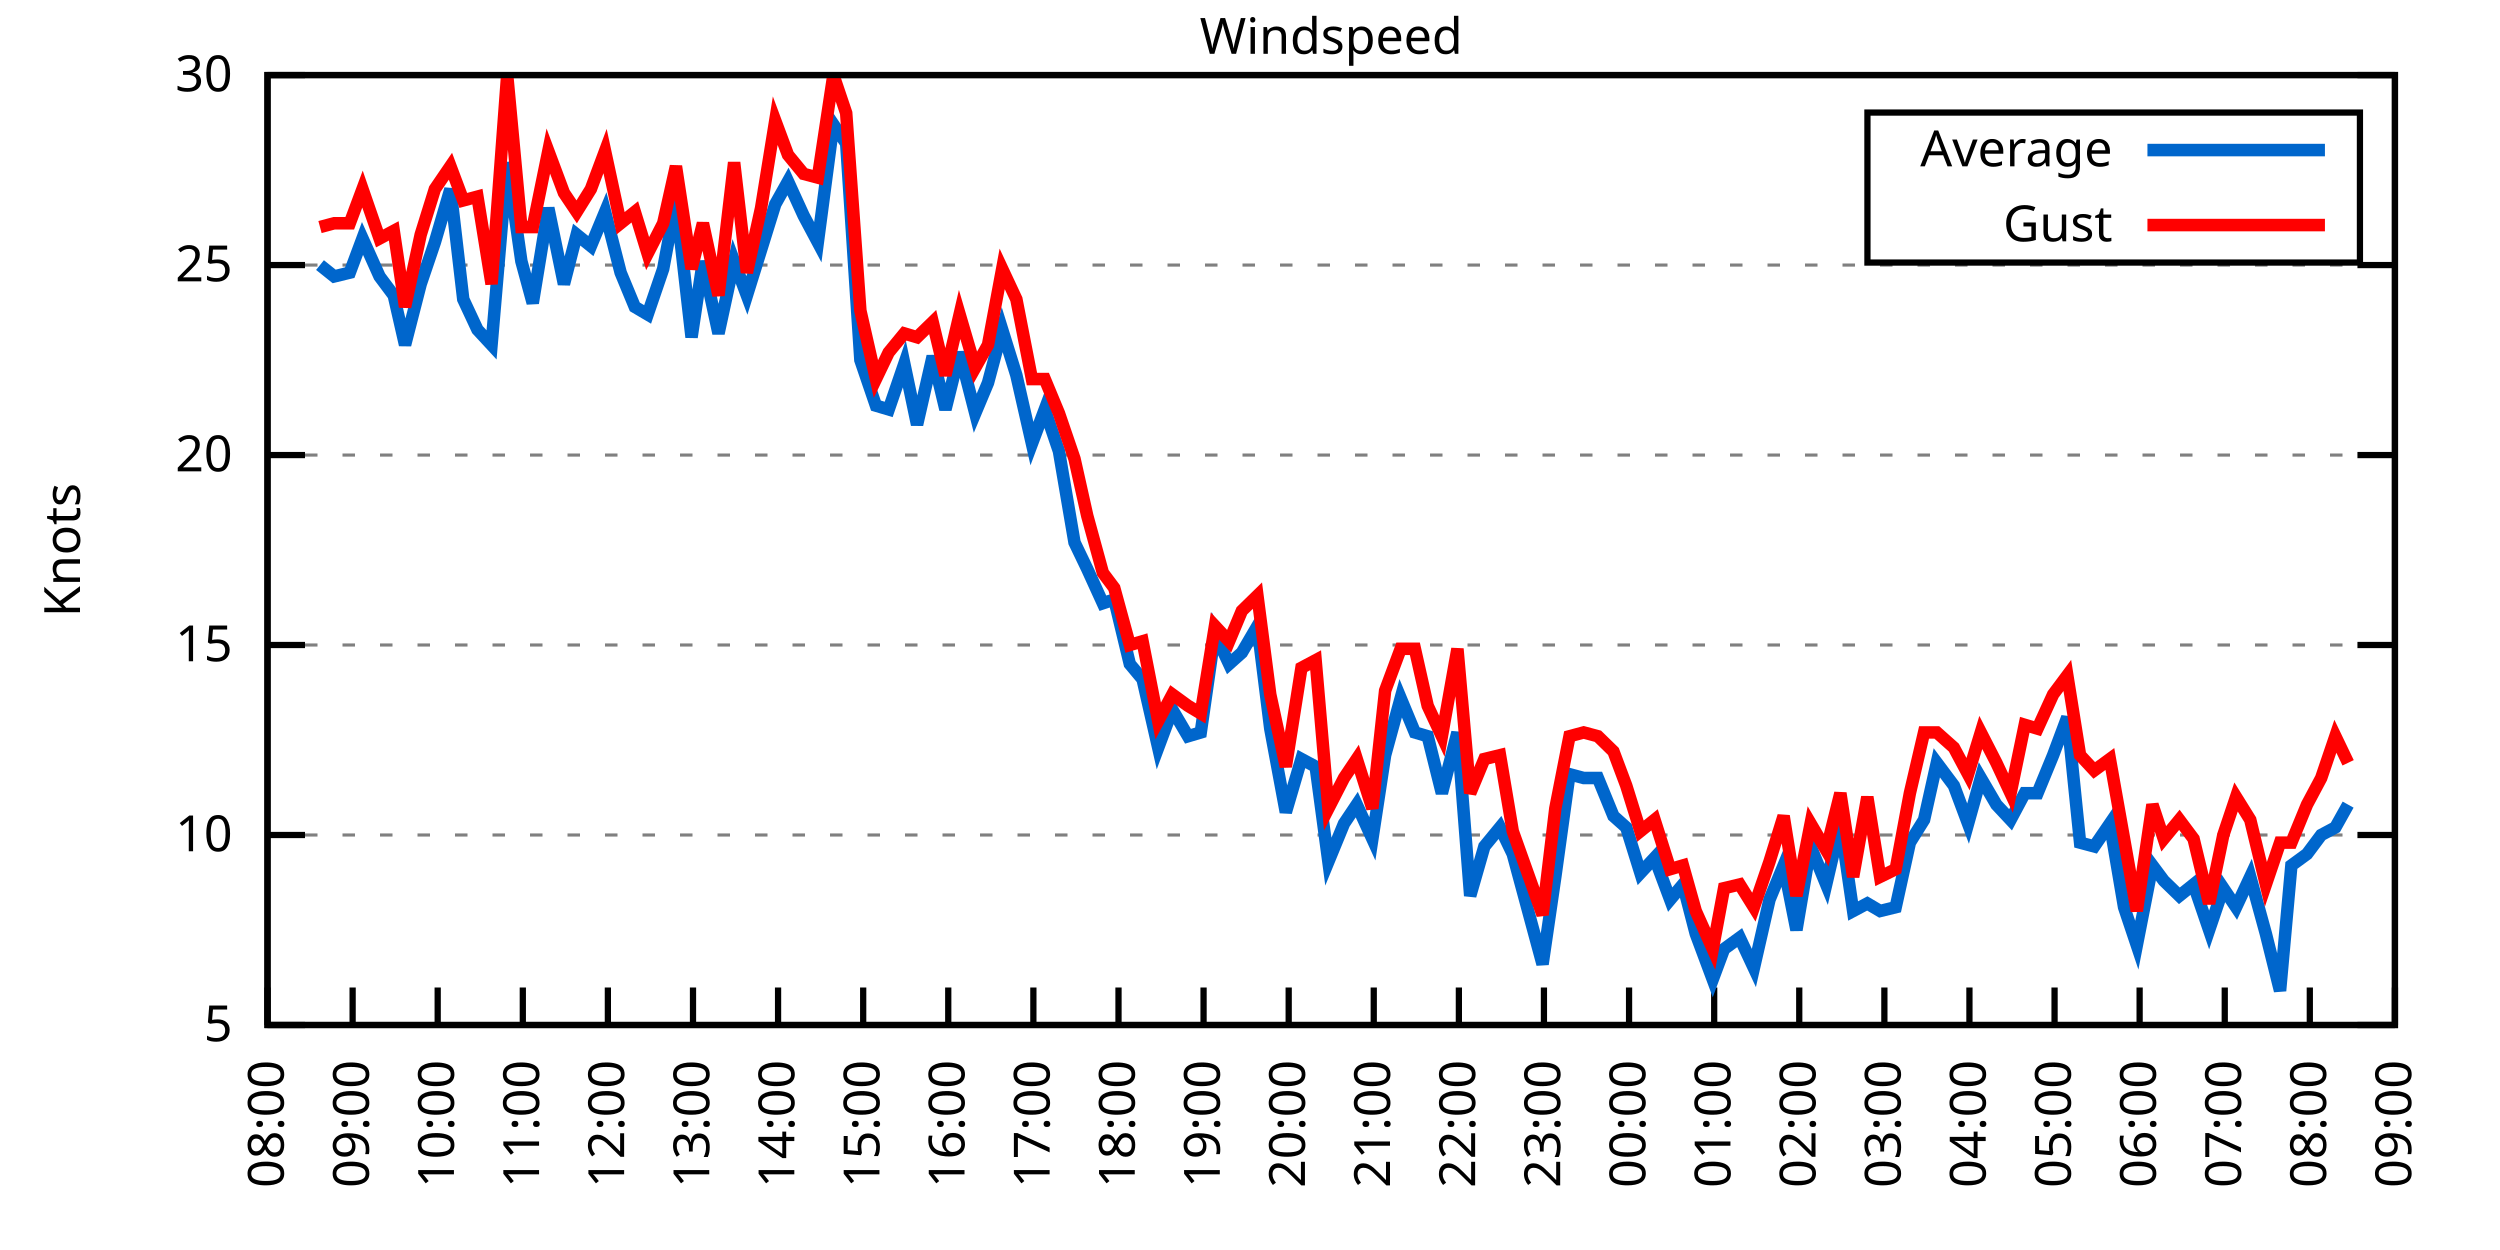
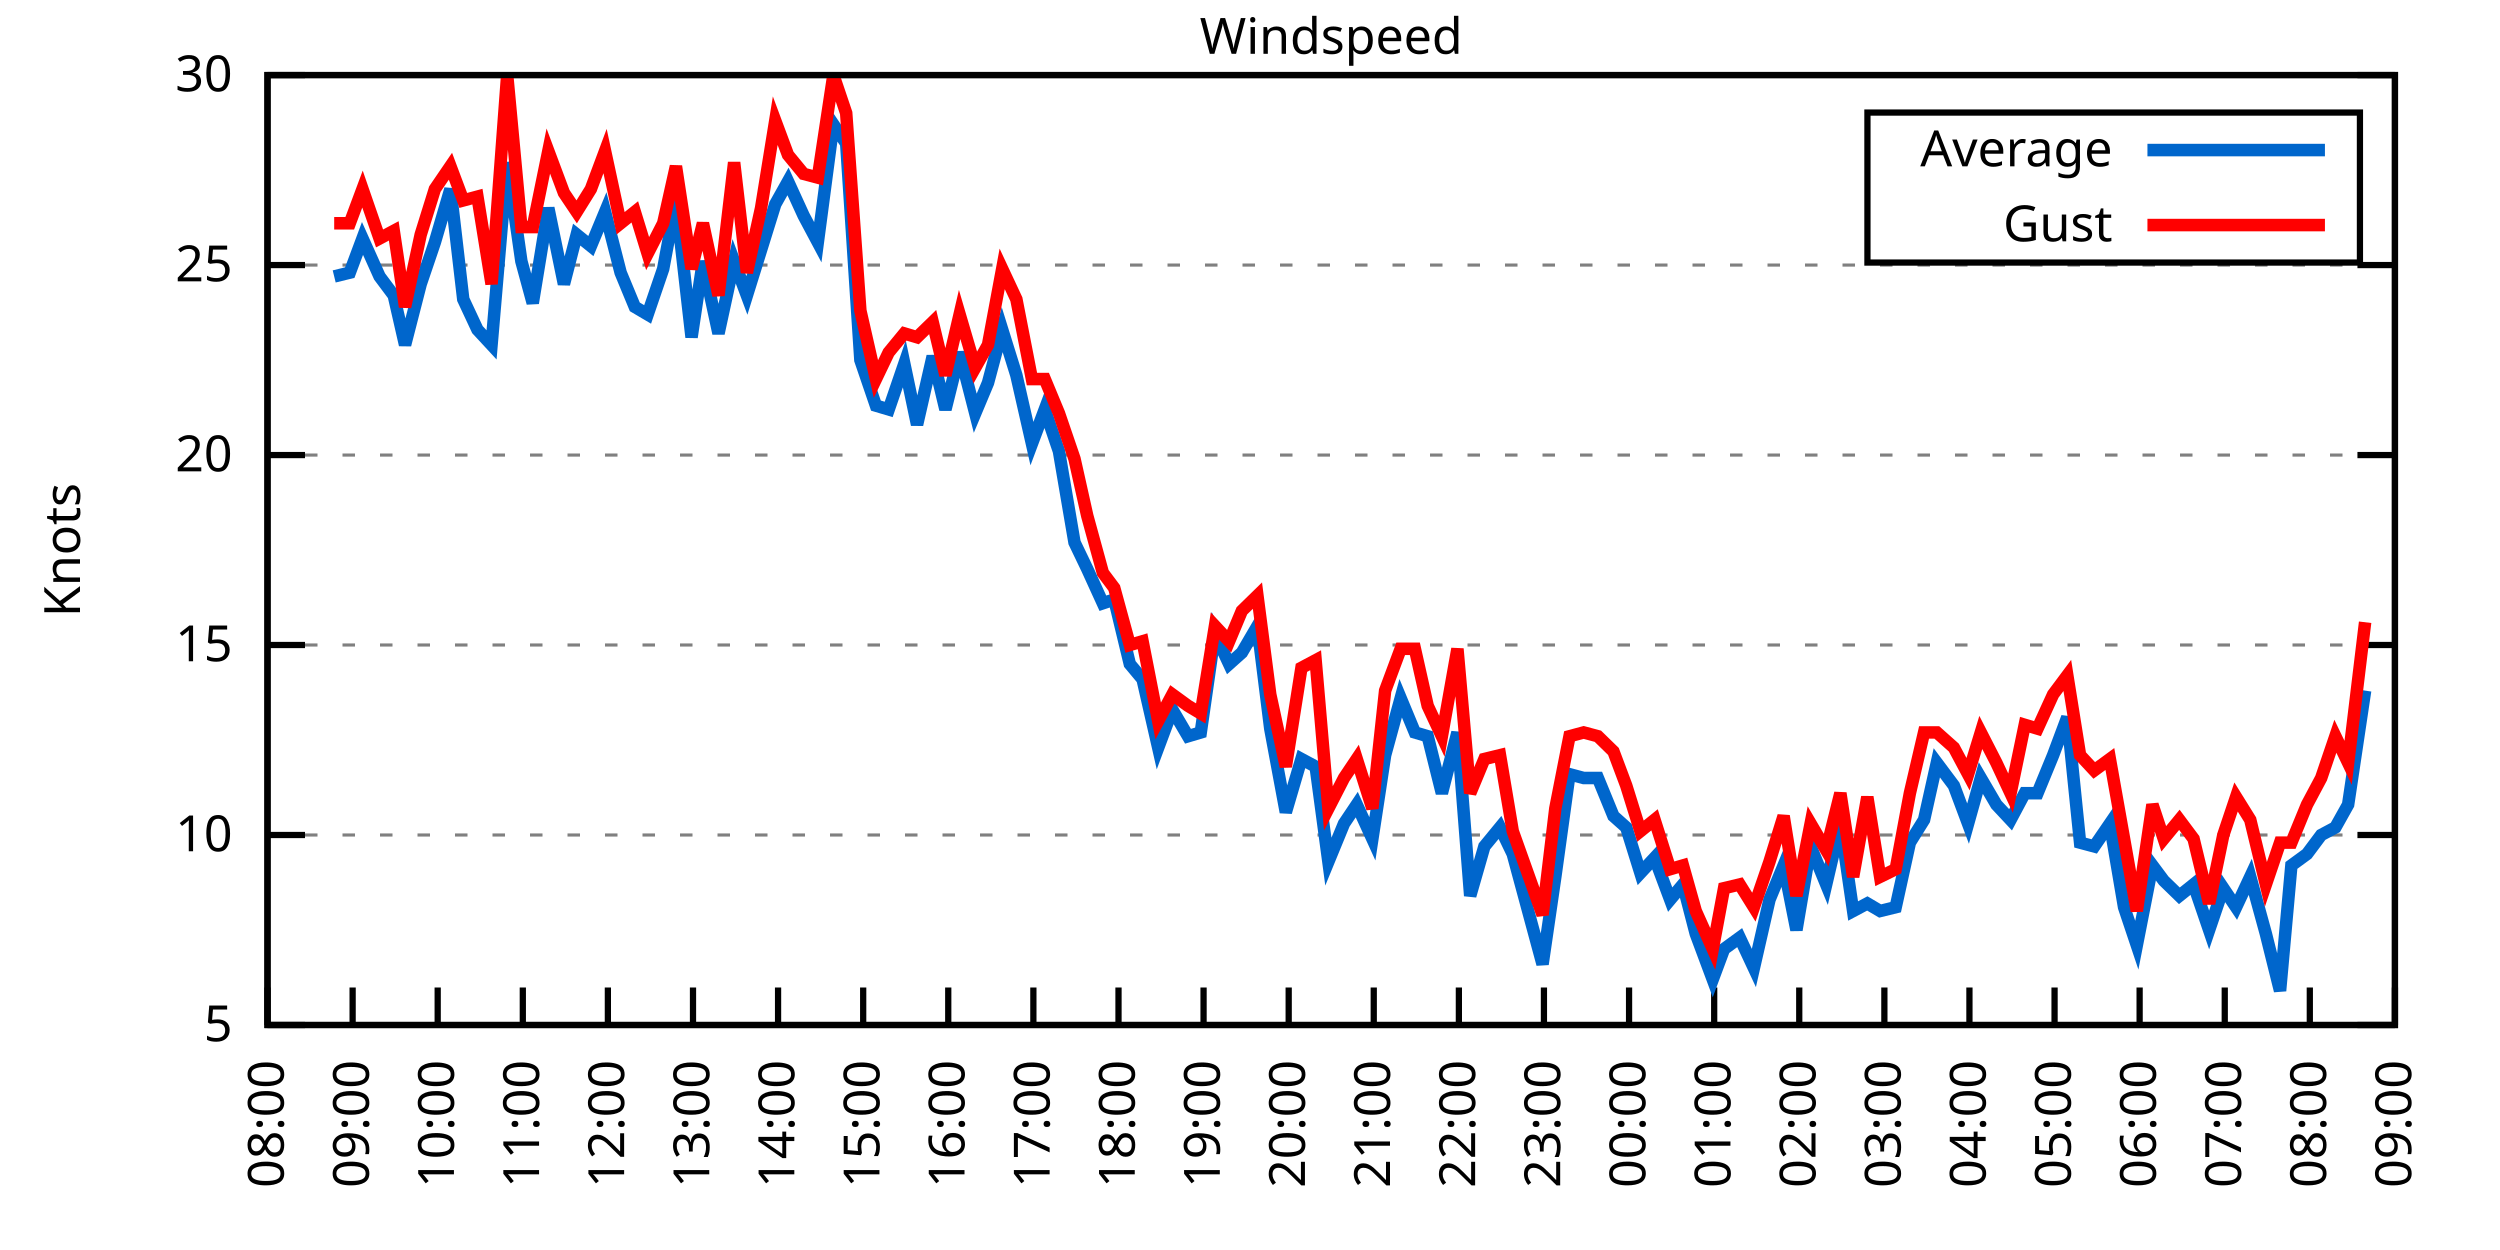
<svg xmlns="http://www.w3.org/2000/svg" xmlns:xlink="http://www.w3.org/1999/xlink" width="400" height="200" viewBox="0 0 400 200">
  <g id="gnuplot_canvas">
    <rect x="0" y="0" width="400" height="200" fill="none" />
    <defs>
      <circle id="gpDot" r="0.5" stroke-width="0.5" stroke="currentColor" />
      <path id="gpPt0" stroke-width="0.333" stroke="currentColor" d="M-1,0 h2 M0,-1 v2" />
      <path id="gpPt1" stroke-width="0.333" stroke="currentColor" d="M-1,-1 L1,1 M1,-1 L-1,1" />
      <path id="gpPt2" stroke-width="0.333" stroke="currentColor" d="M-1,0 L1,0 M0,-1 L0,1 M-1,-1 L1,1 M-1,1 L1,-1" />
      <rect id="gpPt3" stroke-width="0.333" stroke="currentColor" x="-1" y="-1" width="2" height="2" />
      <rect id="gpPt4" stroke-width="0.333" stroke="currentColor" fill="currentColor" x="-1" y="-1" width="2" height="2" />
      <circle id="gpPt5" stroke-width="0.333" stroke="currentColor" cx="0" cy="0" r="1" />
      <use xlink:href="#gpPt5" id="gpPt6" fill="currentColor" stroke="none" />
      <path id="gpPt7" stroke-width="0.333" stroke="currentColor" d="M0,-1.33 L-1.33,0.67 L1.33,0.67 z" />
      <use xlink:href="#gpPt7" id="gpPt8" fill="currentColor" stroke="none" />
      <use xlink:href="#gpPt7" id="gpPt9" stroke="currentColor" transform="rotate(180)" />
      <use xlink:href="#gpPt9" id="gpPt10" fill="currentColor" stroke="none" />
      <use xlink:href="#gpPt3" id="gpPt11" stroke="currentColor" transform="rotate(45)" />
      <use xlink:href="#gpPt11" id="gpPt12" fill="currentColor" stroke="none" />
      <path id="gpPt13" stroke-width="0.333" stroke="currentColor" d="M0,1.330 L1.265,0.411 L0.782,-1.067 L-0.782,-1.076 L-1.265,0.411 z" />
      <use xlink:href="#gpPt13" id="gpPt14" fill="currentColor" stroke="none" />
      <filter id="textbox" filterUnits="objectBoundingBox" x="0" y="0" height="1" width="1">
        <feFlood flood-color="white" flood-opacity="1" result="bgnd" />
        <feComposite in="SourceGraphic" in2="bgnd" operator="atop" />
      </filter>
      <filter id="greybox" filterUnits="objectBoundingBox" x="0" y="0" height="1" width="1">
        <feFlood flood-color="lightgrey" flood-opacity="1" result="grey" />
        <feComposite in="SourceGraphic" in2="grey" operator="atop" />
      </filter>
    </defs>
    <g fill="none" color="white" stroke="currentColor" stroke-width="1.00" stroke-linecap="butt" stroke-linejoin="miter">
</g>
    <g fill="none" color="black" stroke="currentColor" stroke-width="1.00" stroke-linecap="butt" stroke-linejoin="miter">
      <g stroke="none" shape-rendering="crispEdges">
        <polygon fill="rgb(255, 255, 255)" points="42.80,164.00 383.18,164.00 383.18,12.02 42.80,12.02 " />
      </g>
    </g>
    <g fill="none" color="black" stroke="currentColor" stroke-width="1.00" stroke-linecap="butt" stroke-linejoin="miter">
</g>
    <g fill="none" color="black" stroke="black" stroke-width="0.50" stroke-linecap="butt" stroke-linejoin="miter">
</g>
    <g fill="none" color="gray" stroke="currentColor" stroke-width="0.50" stroke-linecap="butt" stroke-linejoin="miter">
      <path stroke="gray" stroke-dasharray="2,4" class="gridline" d="M42.80,164.00 L383.19,164.00  " />
    </g>
    <g fill="none" color="gray" stroke="gray" stroke-width="1.00" stroke-linecap="butt" stroke-linejoin="miter">
</g>
    <g fill="none" color="black" stroke="currentColor" stroke-width="1.00" stroke-linecap="butt" stroke-linejoin="miter">
      <path stroke="black" d="M42.80,164.00 L48.80,164.00 M383.19,164.00 L377.19,164.00  " />
      <g transform="translate(37.20,166.60)" stroke="none" fill="black" font-family="Sans" font-size="8.00" text-anchor="end">
        <text>
          <tspan font-family="Sans"> 5</tspan>
        </text>
      </g>
    </g>
    <g fill="none" color="black" stroke="currentColor" stroke-width="1.00" stroke-linecap="butt" stroke-linejoin="miter">
</g>
    <g fill="none" color="black" stroke="black" stroke-width="0.50" stroke-linecap="butt" stroke-linejoin="miter">
</g>
    <g fill="none" color="gray" stroke="currentColor" stroke-width="0.50" stroke-linecap="butt" stroke-linejoin="miter">
      <path stroke="gray" stroke-dasharray="2,4" class="gridline" d="M42.80,133.60 L383.19,133.60  " />
    </g>
    <g fill="none" color="gray" stroke="gray" stroke-width="1.00" stroke-linecap="butt" stroke-linejoin="miter">
</g>
    <g fill="none" color="black" stroke="currentColor" stroke-width="1.00" stroke-linecap="butt" stroke-linejoin="miter">
      <path stroke="black" d="M42.80,133.60 L48.80,133.60 M383.19,133.60 L377.19,133.60  " />
      <g transform="translate(37.20,136.20)" stroke="none" fill="black" font-family="Sans" font-size="8.00" text-anchor="end">
        <text>
          <tspan font-family="Sans"> 10</tspan>
        </text>
      </g>
    </g>
    <g fill="none" color="black" stroke="currentColor" stroke-width="1.00" stroke-linecap="butt" stroke-linejoin="miter">
</g>
    <g fill="none" color="black" stroke="black" stroke-width="0.50" stroke-linecap="butt" stroke-linejoin="miter">
</g>
    <g fill="none" color="gray" stroke="currentColor" stroke-width="0.50" stroke-linecap="butt" stroke-linejoin="miter">
      <path stroke="gray" stroke-dasharray="2,4" class="gridline" d="M42.80,103.20 L383.19,103.20  " />
    </g>
    <g fill="none" color="gray" stroke="gray" stroke-width="1.00" stroke-linecap="butt" stroke-linejoin="miter">
</g>
    <g fill="none" color="black" stroke="currentColor" stroke-width="1.00" stroke-linecap="butt" stroke-linejoin="miter">
      <path stroke="black" d="M42.80,103.20 L48.80,103.20 M383.19,103.20 L377.19,103.20  " />
      <g transform="translate(37.20,105.80)" stroke="none" fill="black" font-family="Sans" font-size="8.00" text-anchor="end">
        <text>
          <tspan font-family="Sans"> 15</tspan>
        </text>
      </g>
    </g>
    <g fill="none" color="black" stroke="currentColor" stroke-width="1.00" stroke-linecap="butt" stroke-linejoin="miter">
</g>
    <g fill="none" color="black" stroke="black" stroke-width="0.50" stroke-linecap="butt" stroke-linejoin="miter">
</g>
    <g fill="none" color="gray" stroke="currentColor" stroke-width="0.50" stroke-linecap="butt" stroke-linejoin="miter">
      <path stroke="gray" stroke-dasharray="2,4" class="gridline" d="M42.80,72.81 L383.19,72.81  " />
    </g>
    <g fill="none" color="gray" stroke="gray" stroke-width="1.00" stroke-linecap="butt" stroke-linejoin="miter">
</g>
    <g fill="none" color="black" stroke="currentColor" stroke-width="1.00" stroke-linecap="butt" stroke-linejoin="miter">
      <path stroke="black" d="M42.80,72.81 L48.80,72.81 M383.19,72.81 L377.19,72.81  " />
      <g transform="translate(37.20,75.41)" stroke="none" fill="black" font-family="Sans" font-size="8.00" text-anchor="end">
        <text>
          <tspan font-family="Sans"> 20</tspan>
        </text>
      </g>
    </g>
    <g fill="none" color="black" stroke="currentColor" stroke-width="1.00" stroke-linecap="butt" stroke-linejoin="miter">
</g>
    <g fill="none" color="black" stroke="black" stroke-width="0.50" stroke-linecap="butt" stroke-linejoin="miter">
</g>
    <g fill="none" color="gray" stroke="currentColor" stroke-width="0.50" stroke-linecap="butt" stroke-linejoin="miter">
      <path stroke="gray" stroke-dasharray="2,4" class="gridline" d="M42.80,42.41 L383.19,42.41  " />
    </g>
    <g fill="none" color="gray" stroke="gray" stroke-width="1.00" stroke-linecap="butt" stroke-linejoin="miter">
</g>
    <g fill="none" color="black" stroke="currentColor" stroke-width="1.00" stroke-linecap="butt" stroke-linejoin="miter">
      <path stroke="black" d="M42.80,42.41 L48.80,42.41 M383.19,42.41 L377.19,42.41  " />
      <g transform="translate(37.20,45.01)" stroke="none" fill="black" font-family="Sans" font-size="8.00" text-anchor="end">
        <text>
          <tspan font-family="Sans"> 25</tspan>
        </text>
      </g>
    </g>
    <g fill="none" color="black" stroke="currentColor" stroke-width="1.00" stroke-linecap="butt" stroke-linejoin="miter">
</g>
    <g fill="none" color="black" stroke="black" stroke-width="0.50" stroke-linecap="butt" stroke-linejoin="miter">
</g>
    <g fill="none" color="gray" stroke="currentColor" stroke-width="0.50" stroke-linecap="butt" stroke-linejoin="miter">
      <path stroke="gray" stroke-dasharray="2,4" class="gridline" d="M42.80,12.01 L383.19,12.01  " />
    </g>
    <g fill="none" color="gray" stroke="gray" stroke-width="1.00" stroke-linecap="butt" stroke-linejoin="miter">
</g>
    <g fill="none" color="black" stroke="currentColor" stroke-width="1.00" stroke-linecap="butt" stroke-linejoin="miter">
      <path stroke="black" d="M42.80,12.01 L48.80,12.01 M383.19,12.01 L377.19,12.01  " />
      <g transform="translate(37.20,14.61)" stroke="none" fill="black" font-family="Sans" font-size="8.00" text-anchor="end">
        <text>
          <tspan font-family="Sans"> 30</tspan>
        </text>
      </g>
    </g>
    <g fill="none" color="black" stroke="currentColor" stroke-width="1.00" stroke-linecap="butt" stroke-linejoin="miter">
      <path stroke="black" d="M42.80,164.00 L42.80,158.00  " />
      <g transform="translate(45.40,169.60) rotate(270.00)" stroke="none" fill="black" font-family="Sans" font-size="8.00" text-anchor="end">
        <text>
          <tspan font-family="Sans">08:00</tspan>
        </text>
      </g>
    </g>
    <g fill="none" color="black" stroke="currentColor" stroke-width="1.00" stroke-linecap="butt" stroke-linejoin="miter">
      <path stroke="black" d="M56.42,164.00 L56.42,158.00  " />
      <g transform="translate(59.02,169.60) rotate(270.00)" stroke="none" fill="black" font-family="Sans" font-size="8.00" text-anchor="end">
        <text>
          <tspan font-family="Sans">09:00</tspan>
        </text>
      </g>
    </g>
    <g fill="none" color="black" stroke="currentColor" stroke-width="1.00" stroke-linecap="butt" stroke-linejoin="miter">
      <path stroke="black" d="M70.03,164.00 L70.03,158.00  " />
      <g transform="translate(72.63,169.60) rotate(270.00)" stroke="none" fill="black" font-family="Sans" font-size="8.00" text-anchor="end">
        <text>
          <tspan font-family="Sans">10:00</tspan>
        </text>
      </g>
    </g>
    <g fill="none" color="black" stroke="currentColor" stroke-width="1.00" stroke-linecap="butt" stroke-linejoin="miter">
      <path stroke="black" d="M83.65,164.00 L83.65,158.00  " />
      <g transform="translate(86.25,169.60) rotate(270.00)" stroke="none" fill="black" font-family="Sans" font-size="8.00" text-anchor="end">
        <text>
          <tspan font-family="Sans">11:00</tspan>
        </text>
      </g>
    </g>
    <g fill="none" color="black" stroke="currentColor" stroke-width="1.00" stroke-linecap="butt" stroke-linejoin="miter">
      <path stroke="black" d="M97.26,164.00 L97.26,158.00  " />
      <g transform="translate(99.86,169.60) rotate(270.00)" stroke="none" fill="black" font-family="Sans" font-size="8.00" text-anchor="end">
        <text>
          <tspan font-family="Sans">12:00</tspan>
        </text>
      </g>
    </g>
    <g fill="none" color="black" stroke="currentColor" stroke-width="1.00" stroke-linecap="butt" stroke-linejoin="miter">
      <path stroke="black" d="M110.88,164.00 L110.88,158.00  " />
      <g transform="translate(113.48,169.60) rotate(270.00)" stroke="none" fill="black" font-family="Sans" font-size="8.00" text-anchor="end">
        <text>
          <tspan font-family="Sans">13:00</tspan>
        </text>
      </g>
    </g>
    <g fill="none" color="black" stroke="currentColor" stroke-width="1.00" stroke-linecap="butt" stroke-linejoin="miter">
      <path stroke="black" d="M124.49,164.00 L124.49,158.00  " />
      <g transform="translate(127.09,169.60) rotate(270.00)" stroke="none" fill="black" font-family="Sans" font-size="8.00" text-anchor="end">
        <text>
          <tspan font-family="Sans">14:00</tspan>
        </text>
      </g>
    </g>
    <g fill="none" color="black" stroke="currentColor" stroke-width="1.00" stroke-linecap="butt" stroke-linejoin="miter">
      <path stroke="black" d="M138.11,164.00 L138.11,158.00  " />
      <g transform="translate(140.71,169.60) rotate(270.00)" stroke="none" fill="black" font-family="Sans" font-size="8.00" text-anchor="end">
        <text>
          <tspan font-family="Sans">15:00</tspan>
        </text>
      </g>
    </g>
    <g fill="none" color="black" stroke="currentColor" stroke-width="1.00" stroke-linecap="butt" stroke-linejoin="miter">
      <path stroke="black" d="M151.72,164.00 L151.72,158.00  " />
      <g transform="translate(154.32,169.60) rotate(270.00)" stroke="none" fill="black" font-family="Sans" font-size="8.00" text-anchor="end">
        <text>
          <tspan font-family="Sans">16:00</tspan>
        </text>
      </g>
    </g>
    <g fill="none" color="black" stroke="currentColor" stroke-width="1.00" stroke-linecap="butt" stroke-linejoin="miter">
      <path stroke="black" d="M165.34,164.00 L165.34,158.00  " />
      <g transform="translate(167.94,169.60) rotate(270.00)" stroke="none" fill="black" font-family="Sans" font-size="8.00" text-anchor="end">
        <text>
          <tspan font-family="Sans">17:00</tspan>
        </text>
      </g>
    </g>
    <g fill="none" color="black" stroke="currentColor" stroke-width="1.00" stroke-linecap="butt" stroke-linejoin="miter">
      <path stroke="black" d="M178.96,164.00 L178.96,158.00  " />
      <g transform="translate(181.56,169.60) rotate(270.00)" stroke="none" fill="black" font-family="Sans" font-size="8.00" text-anchor="end">
        <text>
          <tspan font-family="Sans">18:00</tspan>
        </text>
      </g>
    </g>
    <g fill="none" color="black" stroke="currentColor" stroke-width="1.00" stroke-linecap="butt" stroke-linejoin="miter">
      <path stroke="black" d="M192.57,164.00 L192.57,158.00  " />
      <g transform="translate(195.17,169.60) rotate(270.00)" stroke="none" fill="black" font-family="Sans" font-size="8.00" text-anchor="end">
        <text>
          <tspan font-family="Sans">19:00</tspan>
        </text>
      </g>
    </g>
    <g fill="none" color="black" stroke="currentColor" stroke-width="1.00" stroke-linecap="butt" stroke-linejoin="miter">
      <path stroke="black" d="M206.19,164.00 L206.19,158.00  " />
      <g transform="translate(208.79,169.60) rotate(270.00)" stroke="none" fill="black" font-family="Sans" font-size="8.00" text-anchor="end">
        <text>
          <tspan font-family="Sans">20:00</tspan>
        </text>
      </g>
    </g>
    <g fill="none" color="black" stroke="currentColor" stroke-width="1.00" stroke-linecap="butt" stroke-linejoin="miter">
      <path stroke="black" d="M219.80,164.00 L219.80,158.00  " />
      <g transform="translate(222.40,169.60) rotate(270.00)" stroke="none" fill="black" font-family="Sans" font-size="8.00" text-anchor="end">
        <text>
          <tspan font-family="Sans">21:00</tspan>
        </text>
      </g>
    </g>
    <g fill="none" color="black" stroke="currentColor" stroke-width="1.00" stroke-linecap="butt" stroke-linejoin="miter">
      <path stroke="black" d="M233.42,164.00 L233.42,158.00  " />
      <g transform="translate(236.02,169.60) rotate(270.00)" stroke="none" fill="black" font-family="Sans" font-size="8.00" text-anchor="end">
        <text>
          <tspan font-family="Sans">22:00</tspan>
        </text>
      </g>
    </g>
    <g fill="none" color="black" stroke="currentColor" stroke-width="1.00" stroke-linecap="butt" stroke-linejoin="miter">
      <path stroke="black" d="M247.03,164.00 L247.03,158.00  " />
      <g transform="translate(249.63,169.60) rotate(270.00)" stroke="none" fill="black" font-family="Sans" font-size="8.00" text-anchor="end">
        <text>
          <tspan font-family="Sans">23:00</tspan>
        </text>
      </g>
    </g>
    <g fill="none" color="black" stroke="currentColor" stroke-width="1.00" stroke-linecap="butt" stroke-linejoin="miter">
      <path stroke="black" d="M260.65,164.00 L260.65,158.00  " />
      <g transform="translate(263.25,169.60) rotate(270.00)" stroke="none" fill="black" font-family="Sans" font-size="8.00" text-anchor="end">
        <text>
          <tspan font-family="Sans">00:00</tspan>
        </text>
      </g>
    </g>
    <g fill="none" color="black" stroke="currentColor" stroke-width="1.00" stroke-linecap="butt" stroke-linejoin="miter">
      <path stroke="black" d="M274.27,164.00 L274.27,158.00  " />
      <g transform="translate(276.87,169.60) rotate(270.00)" stroke="none" fill="black" font-family="Sans" font-size="8.00" text-anchor="end">
        <text>
          <tspan font-family="Sans">01:00</tspan>
        </text>
      </g>
    </g>
    <g fill="none" color="black" stroke="currentColor" stroke-width="1.00" stroke-linecap="butt" stroke-linejoin="miter">
      <path stroke="black" d="M287.88,164.00 L287.88,158.00  " />
      <g transform="translate(290.48,169.60) rotate(270.00)" stroke="none" fill="black" font-family="Sans" font-size="8.00" text-anchor="end">
        <text>
          <tspan font-family="Sans">02:00</tspan>
        </text>
      </g>
    </g>
    <g fill="none" color="black" stroke="currentColor" stroke-width="1.00" stroke-linecap="butt" stroke-linejoin="miter">
      <path stroke="black" d="M301.50,164.00 L301.50,158.00  " />
      <g transform="translate(304.10,169.60) rotate(270.00)" stroke="none" fill="black" font-family="Sans" font-size="8.00" text-anchor="end">
        <text>
          <tspan font-family="Sans">03:00</tspan>
        </text>
      </g>
    </g>
    <g fill="none" color="black" stroke="currentColor" stroke-width="1.00" stroke-linecap="butt" stroke-linejoin="miter">
      <path stroke="black" d="M315.11,164.00 L315.11,158.00  " />
      <g transform="translate(317.71,169.60) rotate(270.00)" stroke="none" fill="black" font-family="Sans" font-size="8.00" text-anchor="end">
        <text>
          <tspan font-family="Sans">04:00</tspan>
        </text>
      </g>
    </g>
    <g fill="none" color="black" stroke="currentColor" stroke-width="1.00" stroke-linecap="butt" stroke-linejoin="miter">
      <path stroke="black" d="M328.73,164.00 L328.73,158.00  " />
      <g transform="translate(331.33,169.60) rotate(270.00)" stroke="none" fill="black" font-family="Sans" font-size="8.00" text-anchor="end">
        <text>
          <tspan font-family="Sans">05:00</tspan>
        </text>
      </g>
    </g>
    <g fill="none" color="black" stroke="currentColor" stroke-width="1.00" stroke-linecap="butt" stroke-linejoin="miter">
      <path stroke="black" d="M342.34,164.00 L342.34,158.00  " />
      <g transform="translate(344.94,169.60) rotate(270.00)" stroke="none" fill="black" font-family="Sans" font-size="8.00" text-anchor="end">
        <text>
          <tspan font-family="Sans">06:00</tspan>
        </text>
      </g>
    </g>
    <g fill="none" color="black" stroke="currentColor" stroke-width="1.00" stroke-linecap="butt" stroke-linejoin="miter">
      <path stroke="black" d="M355.96,164.00 L355.96,158.00  " />
      <g transform="translate(358.56,169.60) rotate(270.00)" stroke="none" fill="black" font-family="Sans" font-size="8.00" text-anchor="end">
        <text>
          <tspan font-family="Sans">07:00</tspan>
        </text>
      </g>
    </g>
    <g fill="none" color="black" stroke="currentColor" stroke-width="1.00" stroke-linecap="butt" stroke-linejoin="miter">
      <path stroke="black" d="M369.57,164.00 L369.57,158.00  " />
      <g transform="translate(372.17,169.60) rotate(270.00)" stroke="none" fill="black" font-family="Sans" font-size="8.00" text-anchor="end">
        <text>
          <tspan font-family="Sans">08:00</tspan>
        </text>
      </g>
    </g>
    <g fill="none" color="black" stroke="currentColor" stroke-width="1.00" stroke-linecap="butt" stroke-linejoin="miter">
      <path stroke="black" d="M383.19,164.00 L383.19,158.00  " />
      <g transform="translate(385.79,169.60) rotate(270.00)" stroke="none" fill="black" font-family="Sans" font-size="8.00" text-anchor="end">
        <text>
          <tspan font-family="Sans">09:00</tspan>
        </text>
      </g>
    </g>
    <g fill="none" color="black" stroke="currentColor" stroke-width="1.00" stroke-linecap="butt" stroke-linejoin="miter">
</g>
    <g fill="none" color="black" stroke="currentColor" stroke-width="1.00" stroke-linecap="butt" stroke-linejoin="miter">
      <path stroke="black" d="M42.80,12.01 L42.80,164.00 L383.19,164.00 L383.19,12.01 L42.80,12.01 Z  " />
    </g>
    <g fill="none" color="black" stroke="currentColor" stroke-width="1.00" stroke-linecap="butt" stroke-linejoin="miter">
</g>
    <g fill="none" color="black" stroke="currentColor" stroke-width="1.00" stroke-linecap="butt" stroke-linejoin="miter">
      <path stroke="black" d="M298.79,42.01 L298.79,18.01 L377.59,18.01 L377.59,42.01 L298.79,42.01 Z  " />
    </g>
    <g id="Windspeed_plot_1">
      <g fill="none" color="white" stroke="black" stroke-width="2.00" stroke-linecap="butt" stroke-linejoin="miter">
</g>
      <g fill="none" color="black" stroke="currentColor" stroke-width="2.00" stroke-linecap="butt" stroke-linejoin="miter">
        <g transform="translate(337.99,26.61)" stroke="none" fill="black" font-family="Sans" font-size="8.00" text-anchor="end">
          <text>
            <tspan font-family="Sans">Average</tspan>
          </text>
        </g>
      </g>
      <g fill="none" color="black" stroke="currentColor" stroke-width="2.00" stroke-linecap="butt" stroke-linejoin="miter">
-         <path stroke="rgb(  0, 102, 204)" d="M343.59,24.01 L371.99,24.01 M51.20,42.41 L53.47,44.23 L55.96,43.62 L58.00,38.15 L60.73,44.23 L63.00,47.27   L64.81,55.18 L67.31,45.45 L69.58,38.76 L72.07,30.25 L74.12,47.88 L76.39,52.74 L78.65,55.18 L81.15,25.99   L83.42,41.80 L85.24,48.49 L87.73,33.29 L90.23,45.45 L92.27,37.54 L94.54,39.37 L96.81,33.90 L99.30,43.62   L101.57,49.10 L103.62,50.31 L106.11,43.02 L108.15,32.07 L110.65,53.96 L112.47,41.80 L114.96,53.35 L117.46,41.80   L119.50,47.27 L121.77,39.98 L124.04,32.68 L126.08,29.03 L128.58,34.50 L130.85,38.76 L133.34,19.91 L135.39,22.95   L137.66,57.61 L140.15,64.90 L142.19,65.51 L144.69,58.21 L146.73,67.94 L149.23,57.00 L151.27,65.51 L153.54,56.39   L156.04,66.12 L158.08,61.25 L160.35,52.74 L162.62,60.04 L165.11,70.98 L167.16,65.51 L169.43,72.20 L171.92,86.79   L173.96,91.04 L176.46,96.52 L178.28,95.91 L180.77,106.24 L182.81,108.68 L185.31,119.62 L187.58,113.54 L190.08,117.80   L192.12,117.19 L194.39,101.38 L196.66,106.24 L198.70,104.42 L201.19,100.16 L203.24,116.58 L205.73,129.95 L208.23,121.44   L210.50,122.66 L212.54,137.86 L215.04,131.78 L217.08,128.74 L219.58,134.21 L221.62,120.83 L224.11,111.72 L226.38,117.19   L228.43,117.80 L230.70,126.91 L233.19,117.19 L235.23,143.33 L237.50,135.43 L240.00,132.39 L242.04,136.64 L246.81,154.27   L248.85,140.29 L251.12,123.87 L253.39,124.48 L255.66,124.48 L258.15,130.56 L260.20,132.39 L262.47,139.68 L264.73,137.25   L267.23,143.94 L269.27,141.51 L271.32,149.41 L274.04,156.70 L275.85,151.84 L278.35,150.02 L280.62,154.88 L283.12,143.94   L285.38,138.47 L287.43,148.80 L289.70,135.43 L292.19,141.51 L294.46,131.78 L296.50,145.76 L298.77,144.55 L300.82,145.76   L303.31,145.15 L305.58,134.82 L307.85,131.17 L309.89,122.05 L312.62,125.70 L314.89,131.78 L316.93,124.48 L319.42,128.74   L321.69,131.17 L323.96,126.91 L326.00,126.91 L328.50,120.83 L330.77,114.76 L332.81,134.82 L335.08,135.43 L337.58,131.78   L339.85,145.15 L341.89,151.23 L344.39,138.47 L346.20,140.90 L348.70,143.33 L350.97,141.51 L353.46,148.80 L355.73,142.11   L357.77,145.15 L360.04,140.29 L362.54,149.41 L364.81,158.53 L366.62,138.47 L369.12,136.64 L371.39,133.60 L373.66,132.39   L375.70,128.74  " />
+         <path stroke="rgb(  0, 102, 204)" d="M343.59,24.01 L371.99,24.01 M53.47,44.23 L55.96,43.62 L58.00,38.15 L60.73,44.23 L63.00,47.27 L64.81,55.18   L67.31,45.45 L69.58,38.76 L72.07,30.25 L74.12,47.88 L76.39,52.74 L78.65,55.18 L81.15,25.99 L83.42,41.80   L85.24,48.49 L87.73,33.29 L90.23,45.45 L92.27,37.54 L94.54,39.37 L96.81,33.90 L99.30,43.62 L101.57,49.10   L103.62,50.31 L106.11,43.02 L108.15,32.07 L110.65,53.96 L112.47,41.80 L114.96,53.35 L117.46,41.80 L119.50,47.27   L121.77,39.98 L124.04,32.68 L126.08,29.03 L128.58,34.50 L130.85,38.76 L133.34,19.91 L135.39,22.95 L137.66,57.61   L140.15,64.90 L142.19,65.51 L144.69,58.21 L146.73,67.94 L149.23,57.00 L151.27,65.51 L153.54,56.39 L156.04,66.12   L158.08,61.25 L160.35,52.74 L162.62,60.04 L165.11,70.98 L167.16,65.51 L169.43,72.20 L171.92,86.79 L173.96,91.04   L176.46,96.52 L178.28,95.91 L180.77,106.24 L182.81,108.68 L185.31,119.62 L187.58,113.54 L190.08,117.80 L192.12,117.19   L194.39,101.38 L196.66,106.24 L198.70,104.42 L201.19,100.16 L203.24,116.58 L205.73,129.95 L208.23,121.44 L210.50,122.66   L212.54,137.86 L215.04,131.78 L217.08,128.74 L219.58,134.21 L221.62,120.83 L224.11,111.72 L226.38,117.19 L228.43,117.80   L230.70,126.91 L233.19,117.19 L235.23,143.33 L237.50,135.43 L240.00,132.39 L242.04,136.64 L246.81,154.27 L248.85,140.29   L251.12,123.87 L253.39,124.48 L255.66,124.48 L258.15,130.56 L260.20,132.39 L262.47,139.68 L264.73,137.25 L267.23,143.94   L269.27,141.51 L271.32,149.41 L274.04,156.70 L275.85,151.84 L278.35,150.02 L280.62,154.88 L283.12,143.94 L285.38,138.47   L287.43,148.80 L289.70,135.43 L292.19,141.51 L294.46,131.78 L296.50,145.76 L298.77,144.55 L300.82,145.76 L303.31,145.15   L305.58,134.82 L307.85,131.17 L309.89,122.05 L312.62,125.70 L314.89,131.78 L316.93,124.48 L319.42,128.74 L321.69,131.17   L323.96,126.91 L326.00,126.91 L328.50,120.83 L330.77,114.76 L332.81,134.82 L335.08,135.43 L337.58,131.78 L339.85,145.15   L341.89,151.23 L344.39,138.47 L346.20,140.90 L348.70,143.33 L350.97,141.51 L353.46,148.80 L355.73,142.11 L357.77,145.15   L360.04,140.29 L362.54,149.41 L364.81,158.53 L366.62,138.47 L369.12,136.64 L371.39,133.60 L373.66,132.39 L375.70,128.74   L378.42,110.50  " />
      </g>
    </g>
    <g id="Windspeed_plot_2">
      <g fill="none" color="black" stroke="currentColor" stroke-width="2.00" stroke-linecap="butt" stroke-linejoin="miter">
        <g transform="translate(337.99,38.61)" stroke="none" fill="black" font-family="Sans" font-size="8.00" text-anchor="end">
          <text>
            <tspan font-family="Sans">Gust</tspan>
          </text>
        </g>
      </g>
      <g fill="none" color="black" stroke="currentColor" stroke-width="2.00" stroke-linecap="butt" stroke-linejoin="miter">
-         <path stroke="rgb(255,   0,   0)" d="M343.59,36.01 L371.99,36.01 M51.20,36.33 L53.47,35.72 L55.96,35.72 L58.00,30.25 L60.73,38.15 L63.00,36.94   L64.81,49.10 L67.31,37.54 L69.58,30.25 L72.07,26.60 L74.12,32.07 L76.39,31.46 L78.65,45.45 L81.15,12.01   L83.42,36.33 L85.24,36.33 L87.73,24.17 L90.23,30.86 L92.27,33.90 L94.54,30.25 L96.81,24.17 L99.30,35.72   L101.57,33.90 L103.62,40.58 L106.11,35.72 L108.15,26.60 L110.65,43.02 L112.47,35.72 L114.96,47.27 L117.46,25.99   L119.50,43.62 L121.77,33.29 L124.04,19.31 L126.08,24.78 L128.58,27.82 L130.85,28.42 L133.34,12.01 L135.39,18.09   L137.66,49.70 L140.15,60.65 L142.19,56.39 L144.69,53.35 L146.73,53.96 L149.23,51.53 L151.27,60.04 L153.54,50.31   L156.04,58.82 L158.08,55.18 L160.35,43.02 L162.62,47.88 L165.11,60.65 L167.16,60.65 L169.43,66.12 L171.92,73.41   L173.96,82.53 L176.46,91.65 L178.28,94.08 L180.77,103.20 L182.81,102.60 L185.31,115.36 L187.58,111.11 L190.08,112.93   L192.12,114.15 L194.39,100.16 L196.66,102.60 L198.70,97.73 L201.19,95.30 L203.24,111.11 L205.73,122.66 L208.23,106.85   L210.50,105.64 L212.54,129.35 L215.04,124.48 L217.08,121.44 L219.58,129.35 L221.62,110.50 L224.11,103.81 L226.38,103.81   L228.43,112.93 L230.70,117.80 L233.19,103.81 L235.23,126.91 L237.50,121.44 L240.00,120.83 L242.04,132.99 L246.81,146.37   L248.85,129.35 L251.12,117.80 L253.39,117.19 L255.66,117.80 L258.15,120.23 L260.20,125.70 L262.47,132.99 L264.73,131.17   L267.23,139.07 L269.27,138.47 L271.32,145.76 L274.04,151.84 L275.85,142.11 L278.35,141.51 L280.62,145.15 L283.12,137.86   L285.38,130.56 L287.43,143.33 L289.70,131.78 L292.19,136.03 L294.46,126.91 L296.50,140.29 L298.77,127.52 L300.82,140.29   L303.31,139.07 L305.58,126.91 L307.85,117.19 L309.89,117.19 L312.62,119.62 L314.89,123.87 L316.93,117.19 L319.42,122.05   L321.69,126.91 L323.96,115.97 L326.00,116.58 L328.50,111.11 L330.77,108.07 L332.81,120.83 L335.08,123.27 L337.58,121.44   L339.85,134.21 L341.89,145.76 L344.39,128.74 L346.20,134.21 L348.70,131.17 L350.97,134.21 L353.46,144.55 L355.73,133.60   L357.77,127.52 L360.04,131.17 L362.54,141.51 L364.81,134.82 L366.62,134.82 L369.12,128.74 L371.39,124.48 L373.66,117.80   L375.70,122.05  " />
+         <path stroke="rgb(255,   0,   0)" d="M343.59,36.01 L371.99,36.01 M53.47,35.72 L55.96,35.72 L58.00,30.25 L60.73,38.15 L63.00,36.94 L64.81,49.10   L67.31,37.54 L69.58,30.25 L72.07,26.60 L74.12,32.07 L76.39,31.46 L78.65,45.45 L81.15,12.01 L83.42,36.33   L85.24,36.33 L87.73,24.17 L90.23,30.86 L92.27,33.90 L94.54,30.25 L96.81,24.17 L99.30,35.72 L101.57,33.90   L103.62,40.58 L106.11,35.72 L108.15,26.60 L110.65,43.02 L112.47,35.72 L114.96,47.27 L117.46,25.99 L119.50,43.62   L121.77,33.29 L124.04,19.31 L126.08,24.78 L128.58,27.82 L130.85,28.42 L133.34,12.01 L135.39,18.09 L137.66,49.70   L140.15,60.65 L142.19,56.39 L144.69,53.35 L146.73,53.96 L149.23,51.53 L151.27,60.04 L153.54,50.31 L156.04,58.82   L158.08,55.18 L160.35,43.02 L162.62,47.88 L165.11,60.65 L167.16,60.65 L169.43,66.12 L171.92,73.41 L173.96,82.53   L176.46,91.65 L178.28,94.08 L180.77,103.20 L182.81,102.60 L185.31,115.36 L187.58,111.11 L190.08,112.93 L192.12,114.15   L194.39,100.16 L196.66,102.60 L198.70,97.73 L201.19,95.30 L203.24,111.11 L205.73,122.66 L208.23,106.85 L210.50,105.64   L212.54,129.35 L215.04,124.48 L217.08,121.44 L219.58,129.35 L221.62,110.50 L224.11,103.81 L226.38,103.81 L228.43,112.93   L230.70,117.80 L233.19,103.81 L235.23,126.91 L237.50,121.44 L240.00,120.83 L242.04,132.99 L246.81,146.37 L248.85,129.35   L251.12,117.80 L253.39,117.19 L255.66,117.80 L258.15,120.23 L260.20,125.70 L262.47,132.99 L264.73,131.17 L267.23,139.07   L269.27,138.47 L271.32,145.76 L274.04,151.84 L275.85,142.11 L278.35,141.51 L280.62,145.15 L283.12,137.86 L285.38,130.56   L287.43,143.33 L289.70,131.78 L292.19,136.03 L294.46,126.91 L296.50,140.29 L298.77,127.52 L300.82,140.29 L303.31,139.07   L305.58,126.91 L307.85,117.19 L309.89,117.19 L312.62,119.62 L314.89,123.87 L316.93,117.19 L319.42,122.05 L321.69,126.91   L323.96,115.97 L326.00,116.58 L328.50,111.11 L330.77,108.07 L332.81,120.83 L335.08,123.27 L337.58,121.44 L339.85,134.21   L341.89,145.76 L344.39,128.74 L346.20,134.21 L348.70,131.17 L350.97,134.21 L353.46,144.55 L355.73,133.60 L357.77,127.52   L360.04,131.17 L362.54,141.51 L364.81,134.82 L366.62,134.82 L369.12,128.74 L371.39,124.48 L373.66,117.80 L375.70,122.05   L378.42,99.56  " />
      </g>
    </g>
    <g fill="none" color="black" stroke="currentColor" stroke-width="2.00" stroke-linecap="butt" stroke-linejoin="miter">
</g>
    <g fill="none" color="black" stroke="black" stroke-width="1.00" stroke-linecap="butt" stroke-linejoin="miter">
</g>
    <g fill="none" color="black" stroke="currentColor" stroke-width="1.00" stroke-linecap="butt" stroke-linejoin="miter">
      <path stroke="black" d="M42.80,12.01 L42.80,164.00 L383.19,164.00 L383.19,12.01 L42.80,12.01 Z  " />
      <g transform="translate(12.80,88.01) rotate(270.00)" stroke="none" fill="black" font-family="Sans" font-size="8.00" text-anchor="middle">
        <text>
          <tspan font-family="Sans">Knots</tspan>
        </text>
      </g>
    </g>
    <g fill="none" color="black" stroke="currentColor" stroke-width="1.00" stroke-linecap="butt" stroke-linejoin="miter">
</g>
    <g fill="none" color="black" stroke="currentColor" stroke-width="1.00" stroke-linecap="butt" stroke-linejoin="miter">
      <g transform="translate(212.99,8.61)" stroke="none" fill="black" font-family="Sans" font-size="8.00" text-anchor="middle">
        <text>
          <tspan font-family="Sans">Windspeed</tspan>
        </text>
      </g>
    </g>
    <g fill="none" color="black" stroke="currentColor" stroke-width="1.00" stroke-linecap="butt" stroke-linejoin="miter">
</g>
  </g>
</svg>
